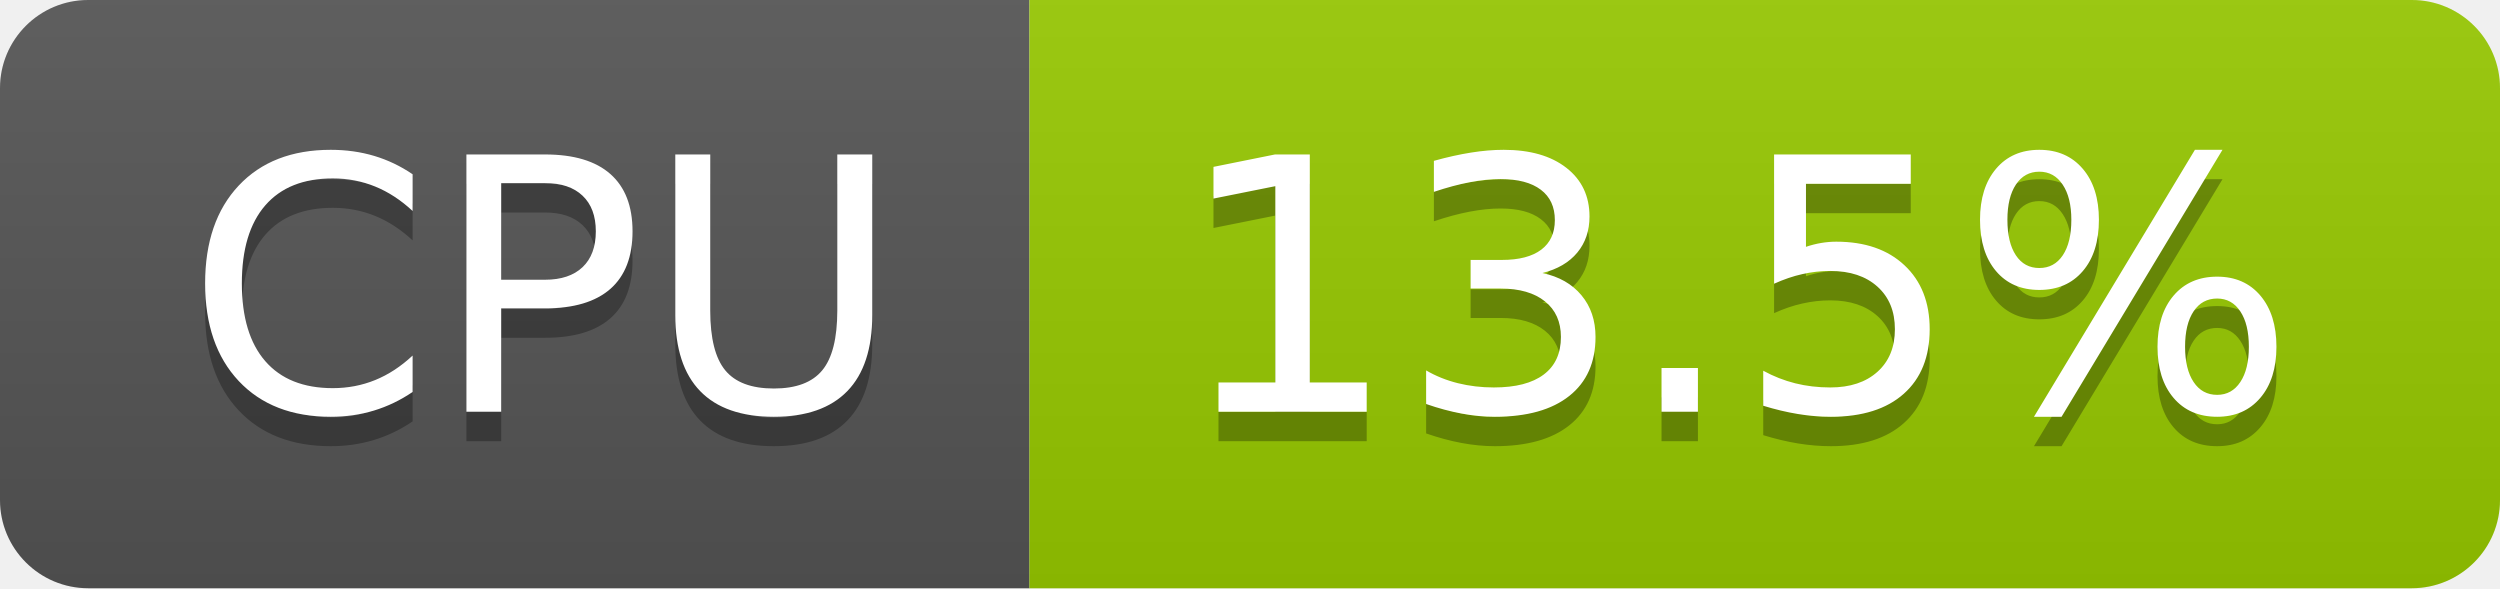
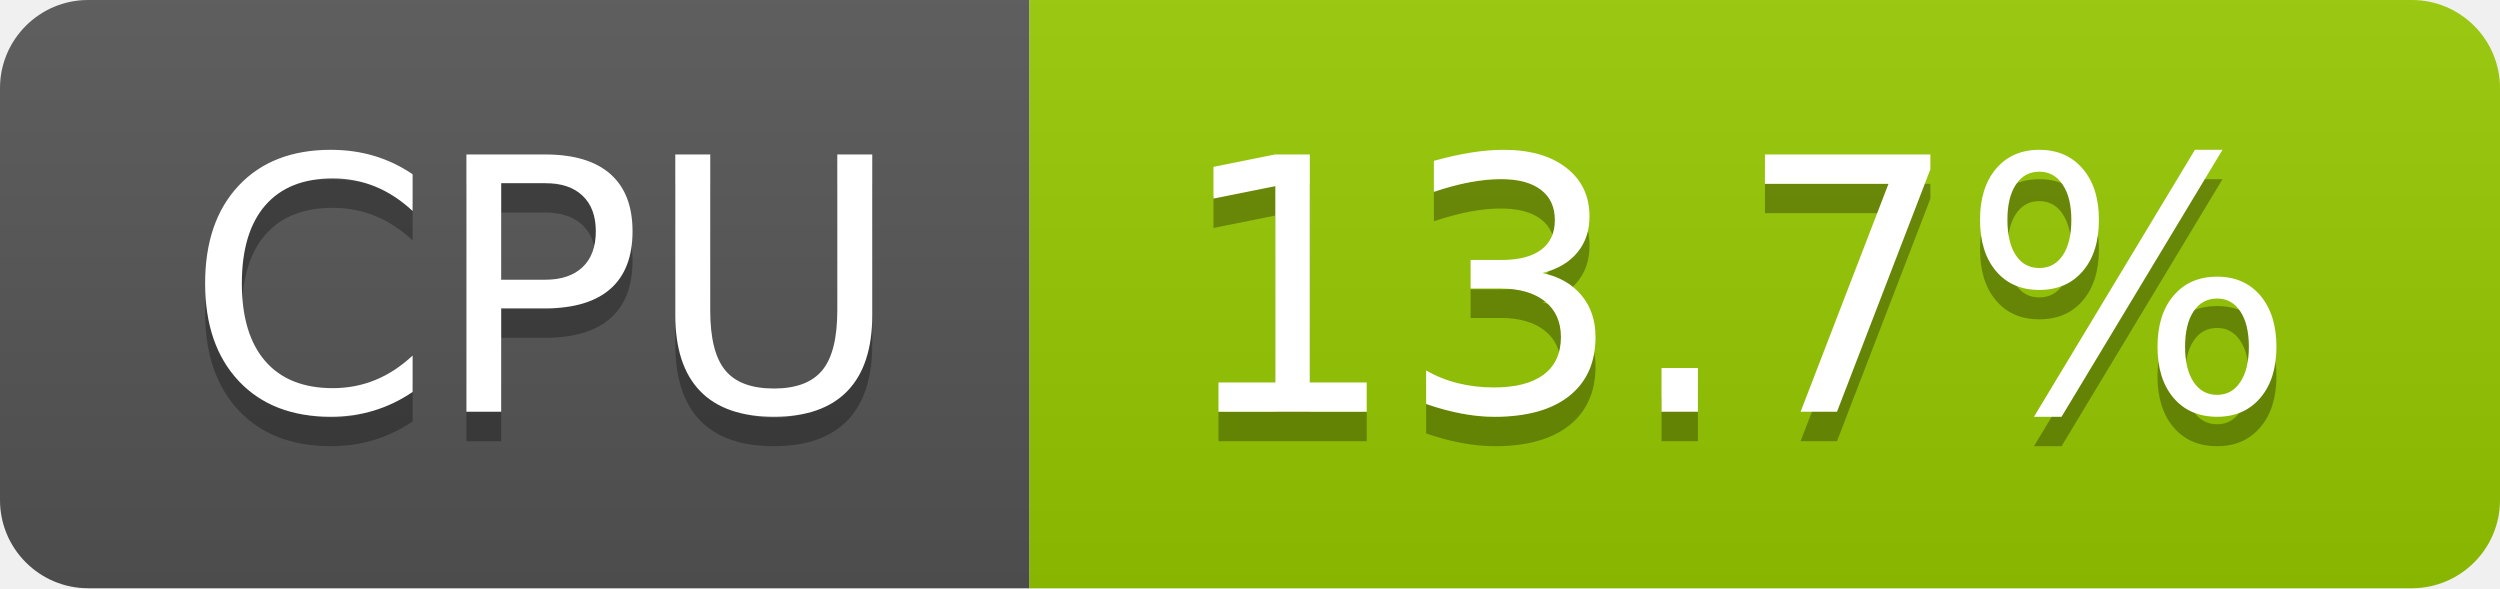
- <svg xmlns="http://www.w3.org/2000/svg" width="85" height="20" role="img" aria-label="CPU: 13.5%">
+ <svg xmlns="http://www.w3.org/2000/svg" width="85" height="20" role="img" aria-label="CPU: 13.7%">
  <linearGradient id="s" x2="0" y2="100%">
    <stop offset="0" stop-color="#bbb" stop-opacity=".1" />
    <stop offset="1" stop-opacity=".1" />
  </linearGradient>
  <clipPath id="r">
    <rect width="85" height="20" rx="3" fill="#fff" />
  </clipPath>
  <g clip-path="url(#r)">
    <rect width="35" height="20" fill="#555" />
    <rect x="35" width="50" height="20" fill="#97ca00" />
    <rect width="85" height="20" fill="url(#s)" />
  </g>
  <g fill="#fff" text-anchor="middle" font-family="Verdana,Geneva,DejaVu Sans,sans-serif" text-rendering="geometricPrecision" font-size="120">
    <text aria-hidden="true" x="185" y="150" fill="#010101" fill-opacity=".3" transform="scale(.1)" textLength="247">CPU</text>
    <text x="185" y="140" transform="scale(.1)" fill="#fff" textLength="247">CPU</text>
-     <text aria-hidden="true" x="590" y="150" fill="#010101" fill-opacity=".3" transform="scale(.1)" textLength="390">13.5%</text>
-     <text x="590" y="140" transform="scale(.1)" fill="#fff" textLength="390">13.5%</text>
+     <text aria-hidden="true" x="590" y="150" fill="#010101" fill-opacity=".3" transform="scale(.1)" textLength="390">13.7%</text>
+     <text x="590" y="140" transform="scale(.1)" fill="#fff" textLength="390">13.7%</text>
  </g>
</svg>
